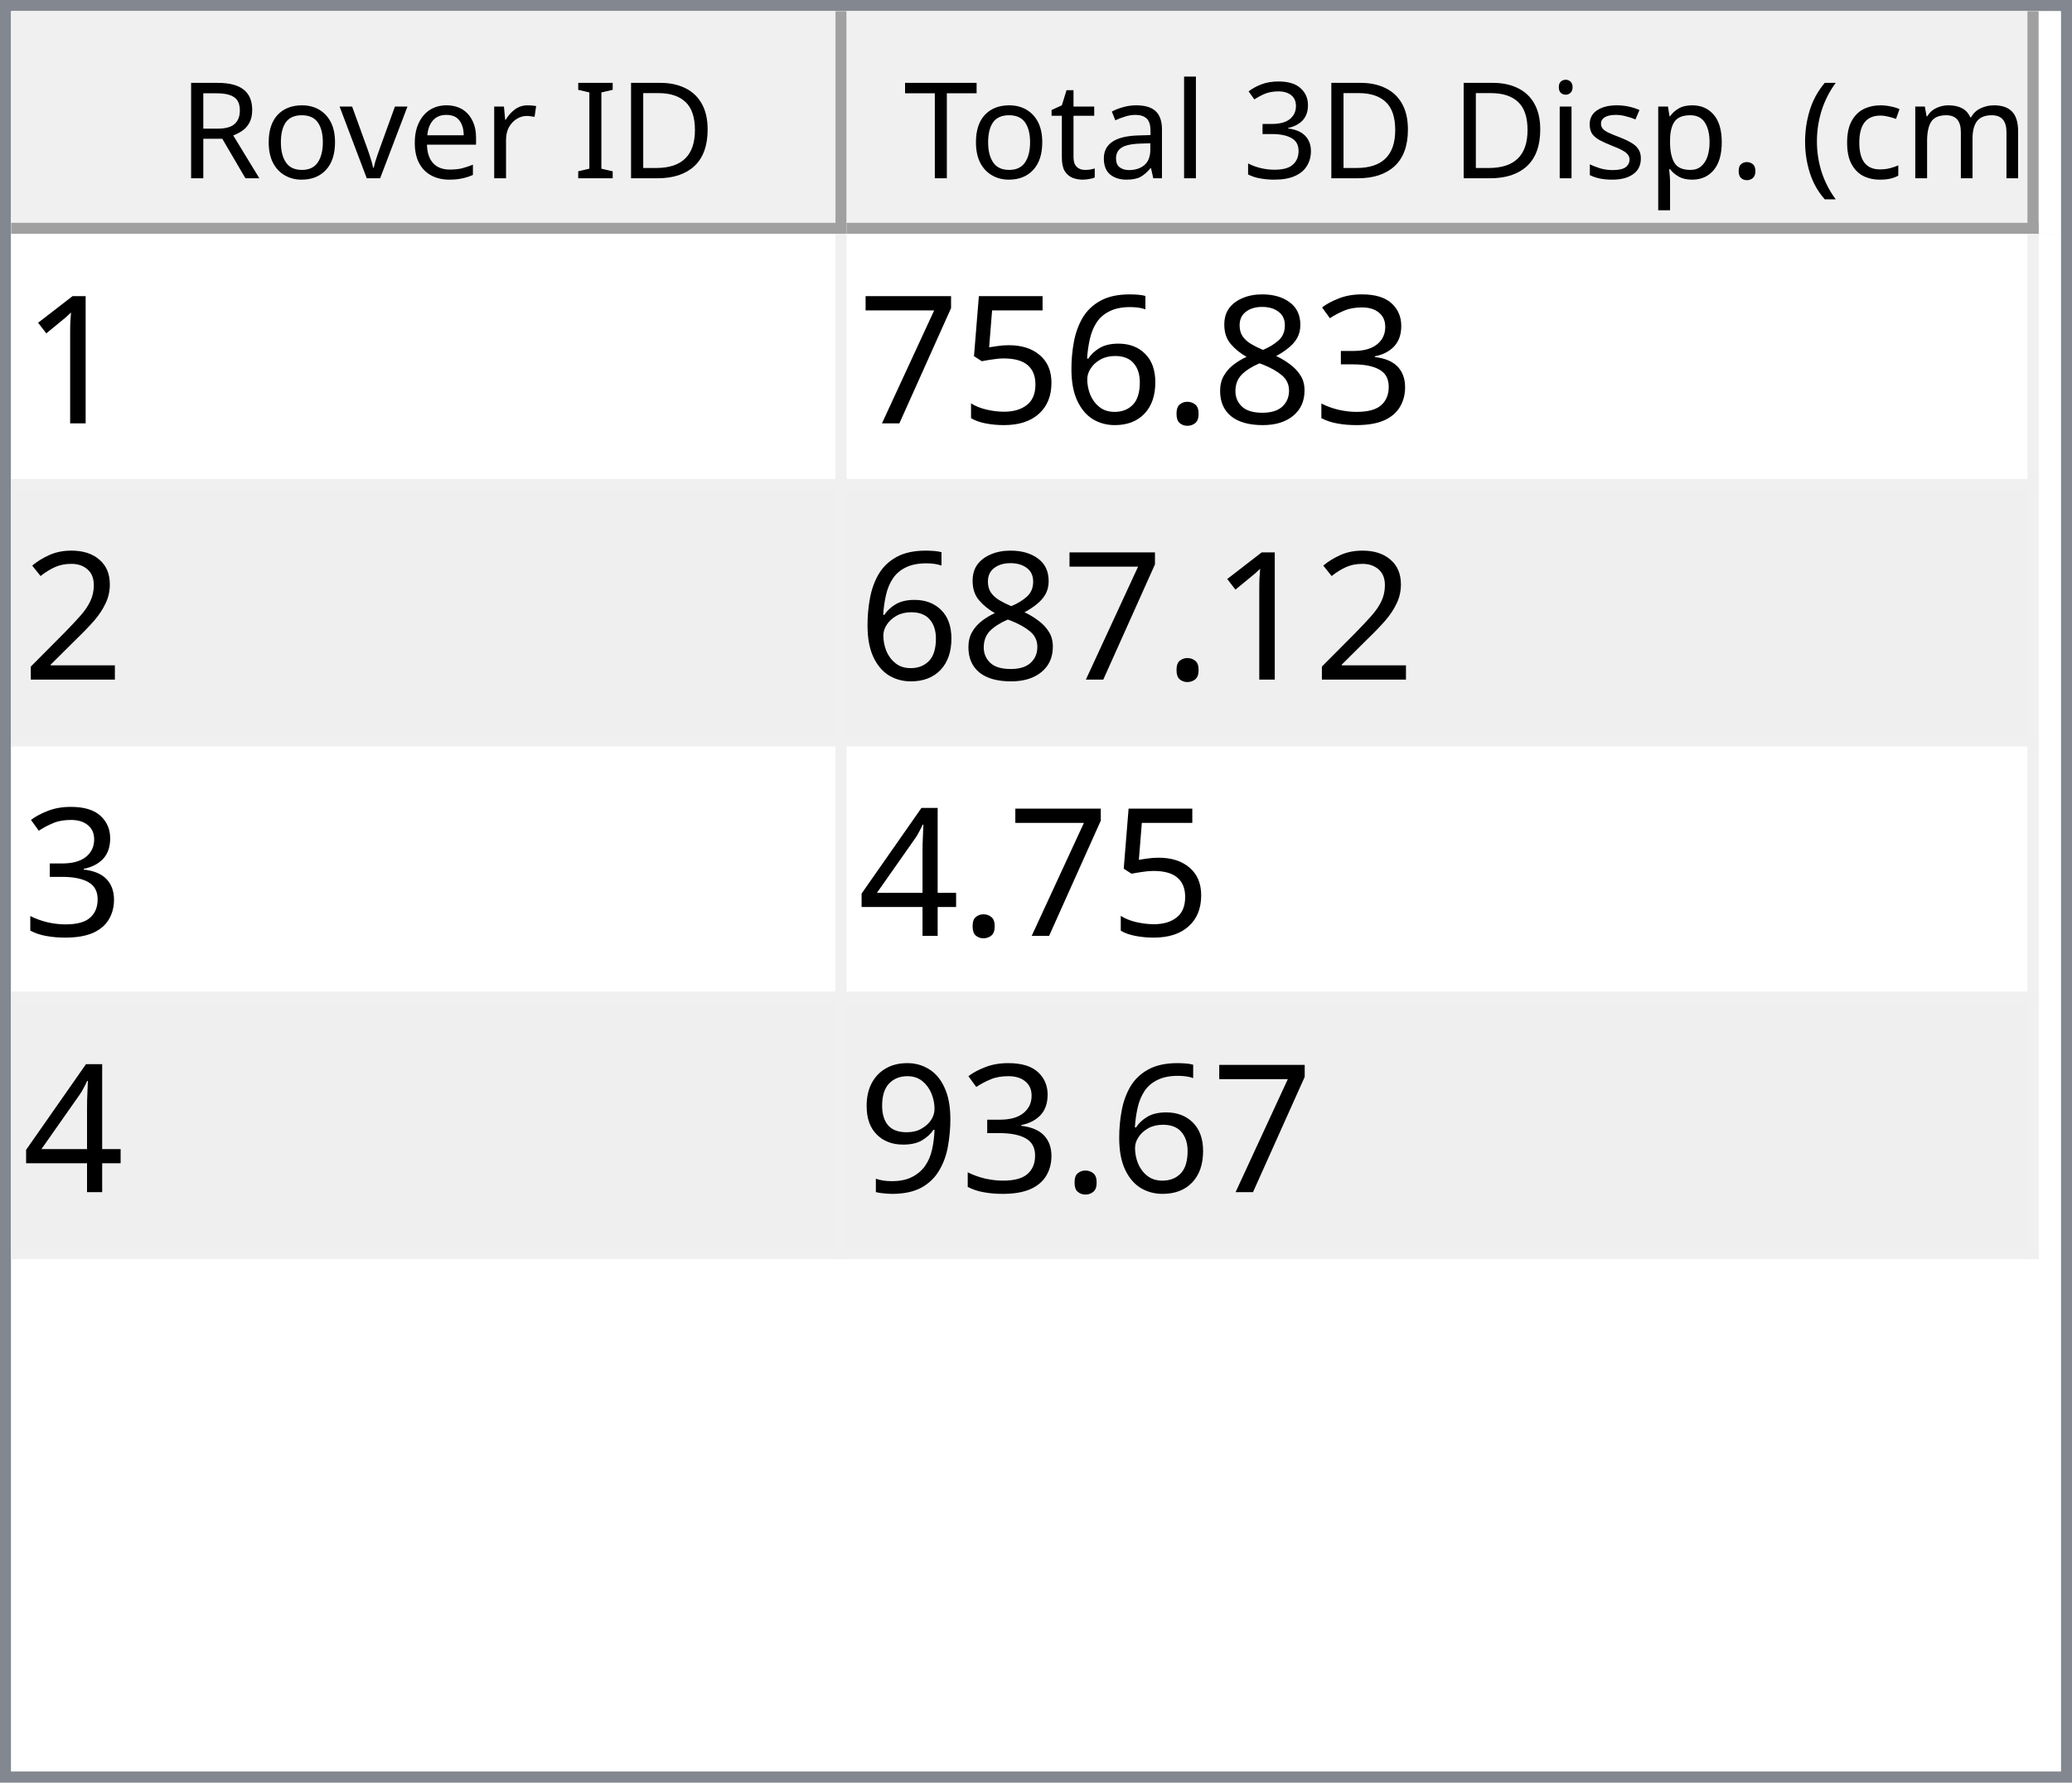
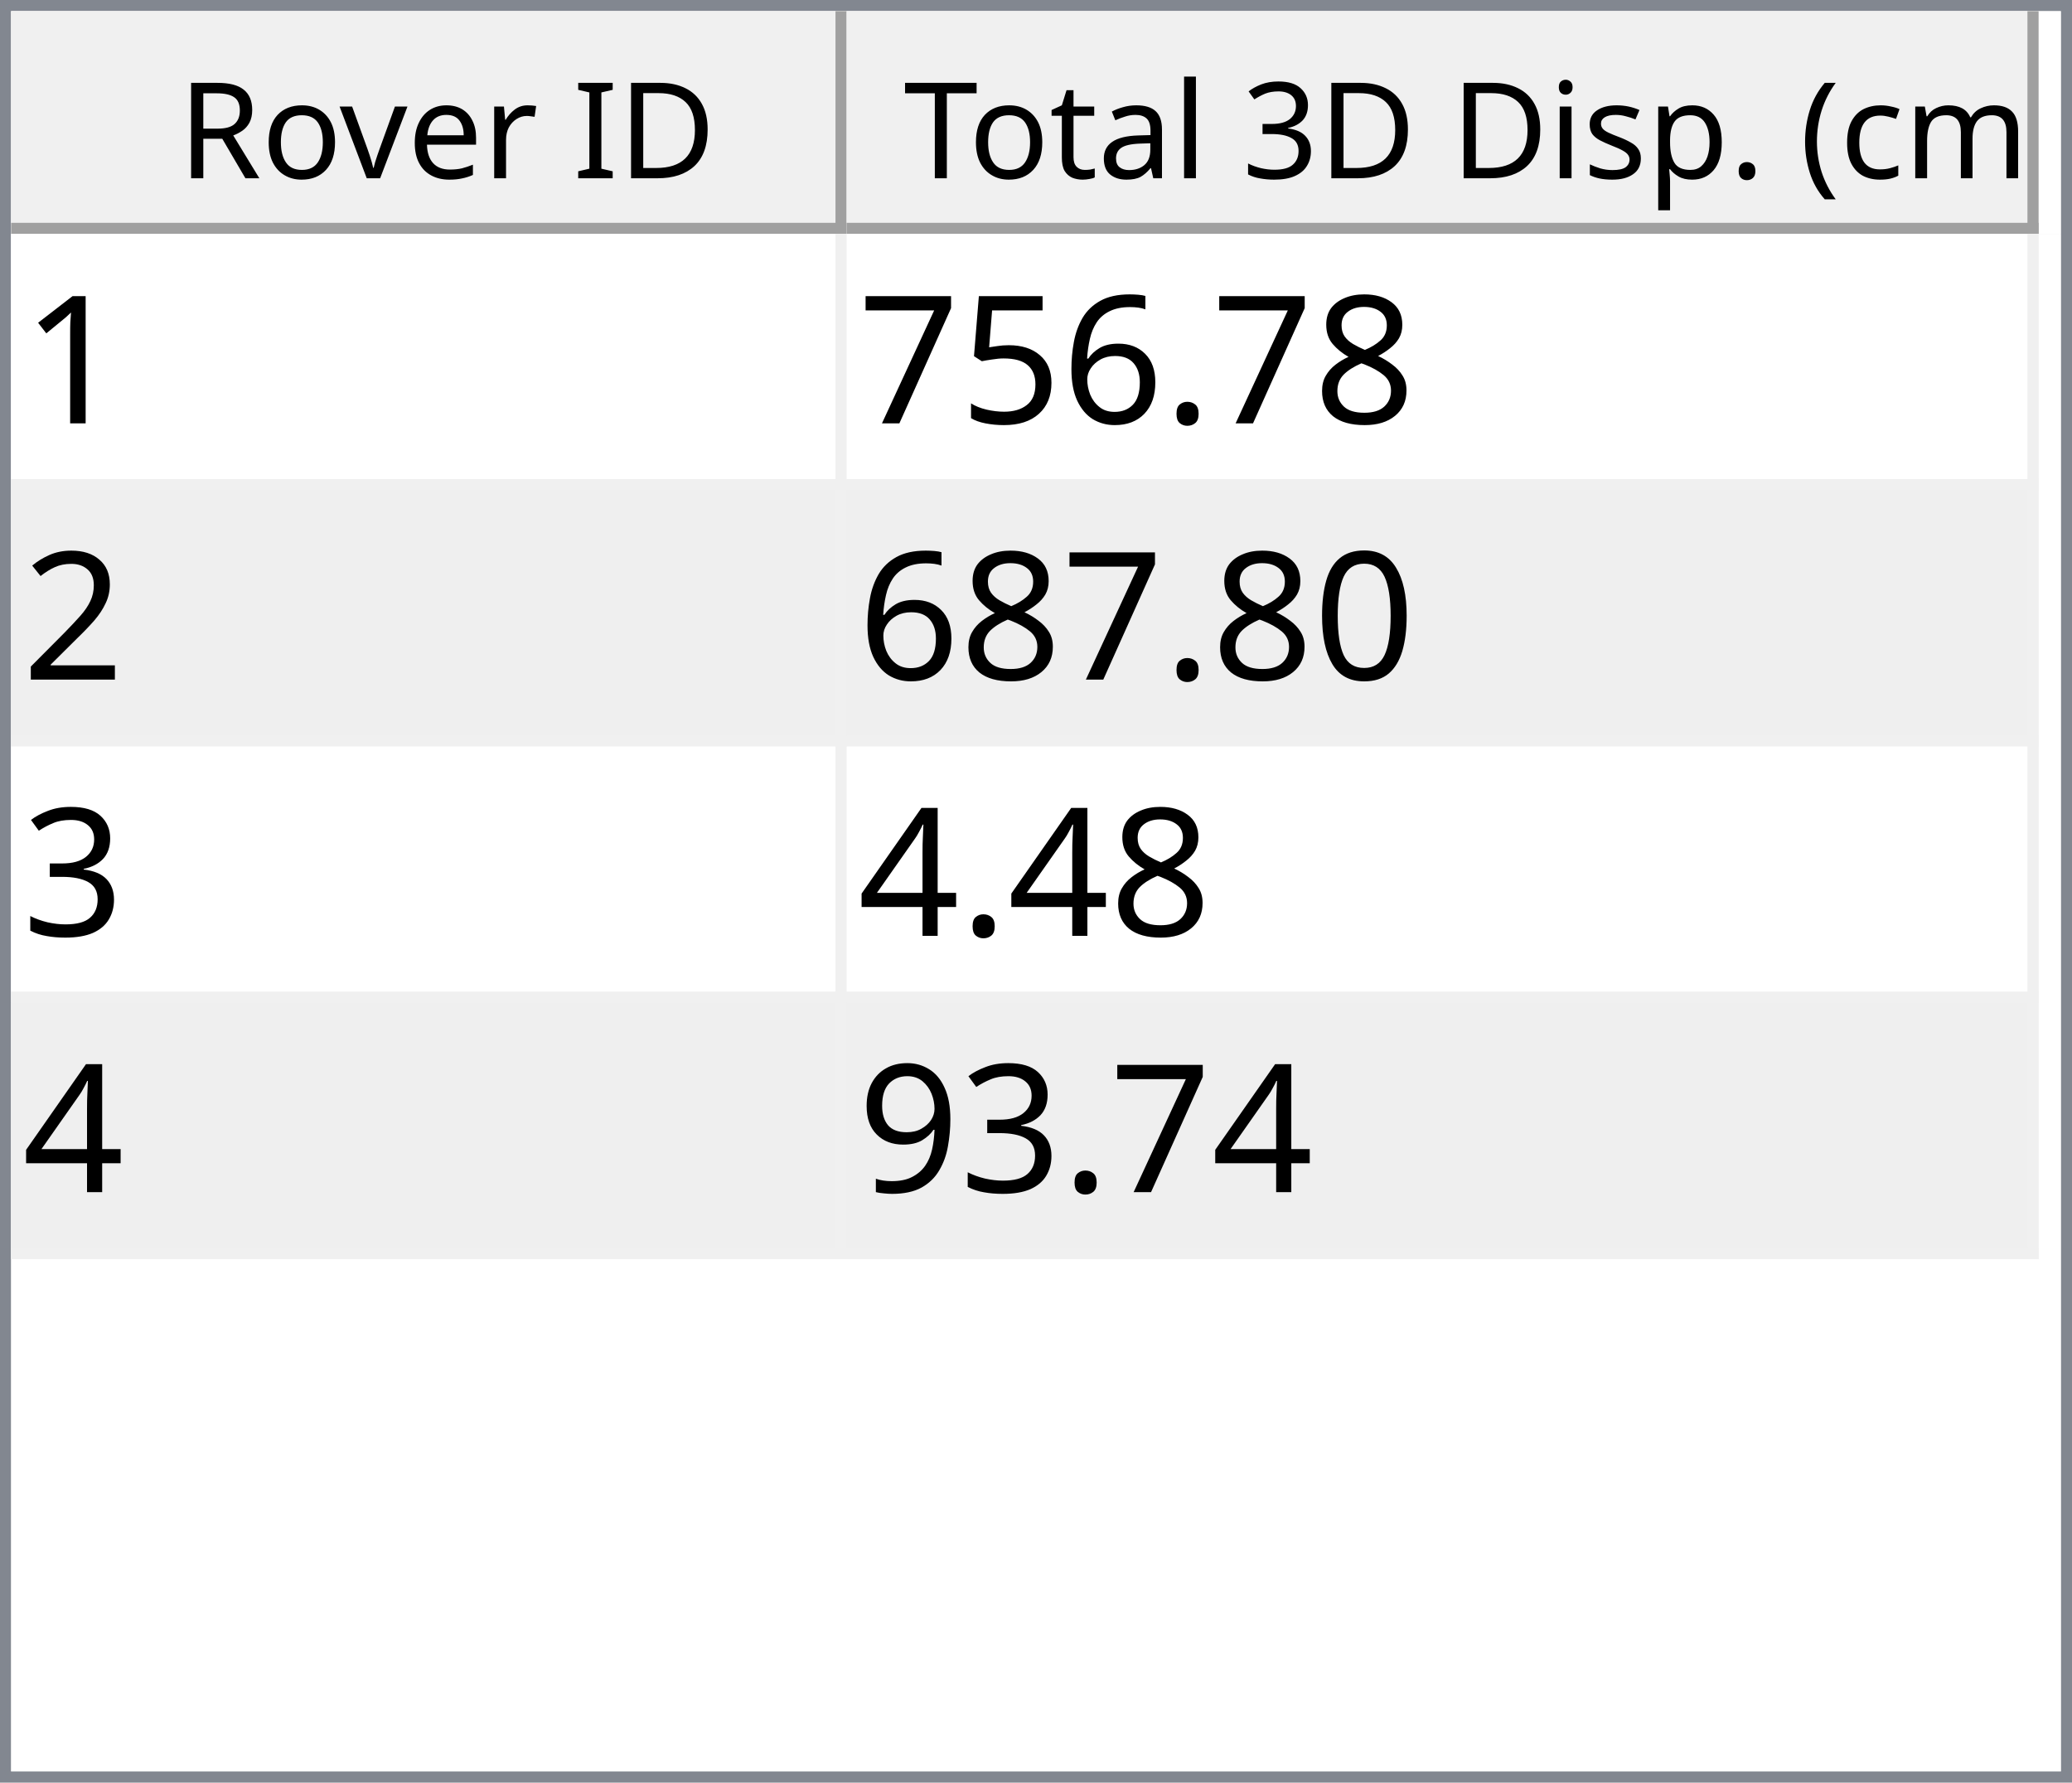
<svg xmlns="http://www.w3.org/2000/svg" style="fill-opacity:1; color-rendering:auto; color-interpolation:auto; text-rendering:auto; stroke:black; stroke-linecap:square; stroke-miterlimit:10; shape-rendering:auto; stroke-opacity:1; fill:black; stroke-dasharray:none; font-weight:normal; stroke-width:1; font-family:'Dialog'; font-style:normal; stroke-linejoin:miter; font-size:12px; stroke-dashoffset:0; image-rendering:auto;" width="186" height="160">
  <defs id="genericDefs" />
  <g>
    <defs id="defs1">
      <clipPath clipPathUnits="userSpaceOnUse" id="clipPath1">
        <path d="M0 0 L186 0 L186 160 L0 160 L0 0 Z" />
      </clipPath>
      <clipPath clipPathUnits="userSpaceOnUse" id="clipPath2">
        <path d="M0 0 L0 160 L186 160 L186 0 Z" />
      </clipPath>
      <clipPath clipPathUnits="userSpaceOnUse" id="clipPath3">
        <path d="M0 0 L0 20 L184 20 L184 0 Z" />
      </clipPath>
      <clipPath clipPathUnits="userSpaceOnUse" id="clipPath4">
        <path d="M0 0 L0 20 L75 20 L75 0 Z" />
      </clipPath>
      <clipPath clipPathUnits="userSpaceOnUse" id="clipPath5">
        <path d="M1 1 L1 19 L74 19 L74 1 Z" />
      </clipPath>
      <clipPath clipPathUnits="userSpaceOnUse" id="clipPath6">
        <path d="M0 0 L0 18 L73 18 L73 0 Z" />
      </clipPath>
      <clipPath clipPathUnits="userSpaceOnUse" id="clipPath7">
        <path d="M-0.5 -0.5 L-0.5 19.5 L74.5 19.5 L74.5 -0.5 Z" />
      </clipPath>
      <clipPath clipPathUnits="userSpaceOnUse" id="clipPath8">
        <path d="M0 0 L0 20 L107 20 L107 0 Z" />
      </clipPath>
      <clipPath clipPathUnits="userSpaceOnUse" id="clipPath9">
        <path d="M1 1 L1 19 L106 19 L106 1 Z" />
      </clipPath>
      <clipPath clipPathUnits="userSpaceOnUse" id="clipPath10">
        <path d="M0 0 L0 18 L105 18 L105 0 Z" />
      </clipPath>
      <clipPath clipPathUnits="userSpaceOnUse" id="clipPath11">
        <path d="M-0.5 -0.5 L-0.5 19.5 L106.5 19.5 L106.5 -0.5 Z" />
      </clipPath>
      <clipPath clipPathUnits="userSpaceOnUse" id="clipPath12">
        <path d="M0 0 L0 138 L184 138 L184 0 Z" />
      </clipPath>
      <clipPath clipPathUnits="userSpaceOnUse" id="clipPath13">
        <path d="M0 0 L0 92 L182 92 L182 0 Z" />
      </clipPath>
      <clipPath clipPathUnits="userSpaceOnUse" id="clipPath14">
        <path d="M-0.5 -0.5 L-0.5 91.5 L181.5 91.5 L181.5 -0.5 Z" />
      </clipPath>
      <clipPath clipPathUnits="userSpaceOnUse" id="clipPath15">
        <path d="M0 0 L0 22 L74 22 L74 0 Z" />
      </clipPath>
      <clipPath clipPathUnits="userSpaceOnUse" id="clipPath16">
        <path d="M0 0 L0 22 L106 22 L106 0 Z" />
      </clipPath>
      <font horiz-adv-x="64.551" id="font1">
        <font-face ascent="107.91" descent="25.098" units-per-em="100" style="font-style:normal; font-family:Segoe UI; font-weight:normal;" />
        <missing-glyph horiz-adv-x="64.551" d="M8.109 0 L8.109 68.266 L56.453 68.266 L56.453 0 L8.109 0 ZM15.328 7.234 L49.219 7.234 L49.219 61.031 L15.328 61.031 L15.328 7.234 Z" />
        <glyph unicode="D" horiz-adv-x="70.117" d="M9.188 0 L9.188 70.016 L28.516 70.016 Q65.531 70.016 65.531 35.891 Q65.531 19.672 55.25 9.836 Q44.969 0 27.734 0 L9.188 0 ZM17.391 62.594 L17.391 7.422 L27.828 7.422 Q41.609 7.422 49.273 14.797 Q56.938 22.172 56.938 35.688 Q56.938 62.594 28.328 62.594 L17.391 62.594 Z" />
        <glyph unicode="I" horiz-adv-x="26.611" d="M17.391 0 L9.188 0 L9.188 70.016 L17.391 70.016 L17.391 0 Z" />
        <glyph unicode=" " horiz-adv-x="27.393" d="" />
        <glyph unicode="r" horiz-adv-x="34.766" d="M34.188 41.891 Q32.078 43.5 28.125 43.5 Q23 43.5 19.555 38.672 Q16.109 33.844 16.109 25.484 L16.109 0 L8.109 0 L8.109 50 L16.109 50 L16.109 39.703 L16.312 39.703 Q18.016 44.969 21.531 47.922 Q25.047 50.875 29.391 50.875 Q32.516 50.875 34.188 50.203 L34.188 41.891 Z" />
        <glyph unicode="e" horiz-adv-x="52.295" d="M48.297 23 L12.984 23 Q13.188 14.656 17.484 10.109 Q21.781 5.562 29.297 5.562 Q37.75 5.562 44.828 11.141 L44.828 3.609 Q38.234 -1.172 27.391 -1.172 Q16.797 -1.172 10.742 5.641 Q4.688 12.453 4.688 24.812 Q4.688 36.469 11.305 43.82 Q17.922 51.172 27.734 51.172 Q37.547 51.172 42.922 44.828 Q48.297 38.484 48.297 27.203 L48.297 23 ZM40.094 29.781 Q40.047 36.719 36.75 40.578 Q33.453 44.438 27.594 44.438 Q21.922 44.438 17.969 40.383 Q14.016 36.328 13.094 29.781 L40.094 29.781 Z" />
        <glyph unicode="v" horiz-adv-x="47.9" d="M47.406 50 L27.484 0 L19.625 0 L0.688 50 L9.469 50 L22.172 13.672 Q23.578 9.672 23.922 6.688 L24.125 6.688 Q24.609 10.453 25.688 13.484 L38.969 50 L47.406 50 Z" />
        <glyph unicode="o" horiz-adv-x="58.594" d="M29 -1.172 Q17.922 -1.172 11.305 5.836 Q4.688 12.844 4.688 24.422 Q4.688 37.016 11.57 44.094 Q18.453 51.172 30.172 51.172 Q41.359 51.172 47.633 44.289 Q53.906 37.406 53.906 25.203 Q53.906 13.234 47.141 6.031 Q40.375 -1.172 29 -1.172 ZM29.594 44.438 Q21.875 44.438 17.383 39.188 Q12.891 33.938 12.891 24.703 Q12.891 15.828 17.43 10.695 Q21.969 5.562 29.594 5.562 Q37.359 5.562 41.531 10.594 Q45.703 15.625 45.703 24.906 Q45.703 34.281 41.531 39.359 Q37.359 44.438 29.594 44.438 Z" />
        <glyph unicode="R" horiz-adv-x="59.814" d="M59.375 0 L49.609 0 L37.891 19.625 Q36.281 22.359 34.766 24.289 Q33.25 26.219 31.664 27.438 Q30.078 28.656 28.25 29.219 Q26.422 29.781 24.125 29.781 L17.391 29.781 L17.391 0 L9.188 0 L9.188 70.016 L30.078 70.016 Q34.672 70.016 38.555 68.867 Q42.438 67.719 45.289 65.375 Q48.141 63.031 49.758 59.547 Q51.375 56.062 51.375 51.375 Q51.375 47.703 50.273 44.656 Q49.172 41.609 47.148 39.211 Q45.125 36.812 42.266 35.133 Q39.406 33.453 35.844 32.516 L35.844 32.328 Q37.594 31.547 38.891 30.547 Q40.188 29.547 41.359 28.18 Q42.531 26.812 43.68 25.078 Q44.828 23.344 46.234 21.047 L59.375 0 ZM17.391 62.594 L17.391 37.203 L28.516 37.203 Q31.594 37.203 34.203 38.133 Q36.812 39.062 38.719 40.797 Q40.625 42.531 41.703 45.047 Q42.781 47.562 42.781 50.688 Q42.781 56.297 39.141 59.445 Q35.5 62.594 28.609 62.594 L17.391 62.594 Z" />
        <glyph unicode=")" horiz-adv-x="30.176" d="M8.297 -15.922 L1.172 -15.922 Q16.406 2.344 16.406 26.812 Q16.406 51.469 1.078 70.016 L8.297 70.016 Q23.531 52.156 23.531 26.703 Q23.531 1.375 8.297 -15.922 Z" />
        <glyph unicode="m" horiz-adv-x="86.133" d="M79.109 0 L71.094 0 L71.094 28.719 Q71.094 37.016 68.531 40.727 Q65.969 44.438 59.906 44.438 Q54.781 44.438 51.195 39.75 Q47.609 35.062 47.609 28.516 L47.609 0 L39.594 0 L39.594 29.688 Q39.594 44.438 28.219 44.438 Q22.953 44.438 19.531 40.016 Q16.109 35.594 16.109 28.516 L16.109 0 L8.109 0 L8.109 50 L16.109 50 L16.109 42.094 L16.312 42.094 Q21.625 51.172 31.844 51.172 Q36.969 51.172 40.773 48.312 Q44.578 45.453 46 40.828 Q51.562 51.172 62.594 51.172 Q79.109 51.172 79.109 30.812 L79.109 0 Z" />
        <glyph unicode="c" horiz-adv-x="46.191" d="M42.188 2.297 Q36.422 -1.172 28.516 -1.172 Q17.828 -1.172 11.258 5.789 Q4.688 12.75 4.688 23.828 Q4.688 36.188 11.766 43.68 Q18.844 51.172 30.672 51.172 Q37.25 51.172 42.281 48.734 L42.281 40.531 Q36.719 44.438 30.375 44.438 Q22.703 44.438 17.797 38.945 Q12.891 33.453 12.891 24.516 Q12.891 15.719 17.508 10.641 Q22.125 5.562 29.891 5.562 Q36.422 5.562 42.188 9.906 L42.188 2.297 Z" />
        <glyph unicode="(" horiz-adv-x="30.176" d="M29.109 -15.922 L21.969 -15.922 Q6.844 1.375 6.844 26.703 Q6.844 52.156 21.969 70.016 L29.203 70.016 Q13.875 51.469 13.875 26.812 Q13.875 2.344 29.109 -15.922 Z" />
        <glyph unicode="." horiz-adv-x="21.68" d="M10.891 -1.078 Q8.641 -1.078 7.055 0.539 Q5.469 2.156 5.469 4.391 Q5.469 6.641 7.055 8.273 Q8.641 9.906 10.891 9.906 Q13.188 9.906 14.797 8.273 Q16.406 6.641 16.406 4.391 Q16.406 2.156 14.797 0.539 Q13.188 -1.078 10.891 -1.078 Z" />
        <glyph unicode="p" horiz-adv-x="58.789" d="M16.312 7.234 L16.109 7.234 L16.109 -23 L8.109 -23 L8.109 50 L16.109 50 L16.109 41.219 L16.312 41.219 Q22.219 51.172 33.594 51.172 Q43.266 51.172 48.688 44.461 Q54.109 37.75 54.109 26.469 Q54.109 13.922 48 6.375 Q41.891 -1.172 31.297 -1.172 Q21.578 -1.172 16.312 7.234 ZM16.109 27.391 L16.109 20.406 Q16.109 14.203 20.141 9.883 Q24.172 5.562 30.375 5.562 Q37.641 5.562 41.773 11.133 Q45.906 16.703 45.906 26.609 Q45.906 34.969 42.047 39.703 Q38.188 44.438 31.594 44.438 Q24.609 44.438 20.359 39.578 Q16.109 34.719 16.109 27.391 Z" />
        <glyph unicode="s" horiz-adv-x="42.432" d="M5.078 1.812 L5.078 10.406 Q11.625 5.562 19.484 5.562 Q30.031 5.562 30.031 12.594 Q30.031 14.594 29.125 15.992 Q28.219 17.391 26.68 18.461 Q25.141 19.531 23.07 20.383 Q21 21.234 18.609 22.172 Q15.281 23.484 12.766 24.828 Q10.25 26.172 8.57 27.859 Q6.891 29.547 6.031 31.695 Q5.172 33.844 5.172 36.719 Q5.172 40.234 6.789 42.945 Q8.406 45.656 11.086 47.484 Q13.766 49.312 17.211 50.242 Q20.656 51.172 24.312 51.172 Q30.812 51.172 35.938 48.922 L35.938 40.828 Q30.422 44.438 23.25 44.438 Q21 44.438 19.195 43.922 Q17.391 43.406 16.094 42.477 Q14.797 41.547 14.086 40.258 Q13.375 38.969 13.375 37.406 Q13.375 35.453 14.086 34.133 Q14.797 32.812 16.164 31.789 Q17.531 30.766 19.484 29.938 Q21.438 29.109 23.922 28.125 Q27.25 26.859 29.883 25.516 Q32.516 24.172 34.375 22.484 Q36.234 20.797 37.234 18.602 Q38.234 16.406 38.234 13.375 Q38.234 9.672 36.602 6.938 Q34.969 4.203 32.234 2.398 Q29.5 0.594 25.93 -0.289 Q22.359 -1.172 18.453 -1.172 Q10.75 -1.172 5.078 1.812 Z" />
        <glyph unicode="i" horiz-adv-x="24.219" d="M12.203 62.703 Q10.062 62.703 8.547 64.164 Q7.031 65.625 7.031 67.875 Q7.031 70.125 8.547 71.609 Q10.062 73.094 12.203 73.094 Q14.406 73.094 15.945 71.609 Q17.484 70.125 17.484 67.875 Q17.484 65.719 15.945 64.211 Q14.406 62.703 12.203 62.703 ZM16.109 0 L8.109 0 L8.109 50 L16.109 50 L16.109 0 Z" />
        <glyph unicode="3" horiz-adv-x="53.906" d="M46.531 19.828 Q46.531 15.094 44.75 11.211 Q42.969 7.328 39.719 4.57 Q36.469 1.812 31.93 0.297 Q27.391 -1.219 21.922 -1.219 Q11.922 -1.219 6 2.594 L6 11.188 Q13.094 5.609 22.219 5.609 Q25.875 5.609 28.828 6.539 Q31.781 7.469 33.906 9.227 Q36.031 10.984 37.18 13.477 Q38.328 15.969 38.328 19.094 Q38.328 32.812 18.797 32.812 L12.984 32.812 L12.984 39.594 L18.5 39.594 Q35.797 39.594 35.797 52.484 Q35.797 64.406 22.609 64.406 Q15.188 64.406 8.688 59.422 L8.688 67.188 Q15.375 71.188 24.609 71.188 Q29 71.188 32.57 69.969 Q36.141 68.75 38.68 66.555 Q41.219 64.359 42.609 61.281 Q44 58.203 44 54.5 Q44 40.672 30.031 36.719 L30.031 36.531 Q33.594 36.141 36.625 34.797 Q39.656 33.453 41.852 31.305 Q44.047 29.156 45.289 26.25 Q46.531 23.344 46.531 19.828 Z" />
        <glyph unicode="l" horiz-adv-x="24.219" d="M16.109 0 L8.109 0 L8.109 74.031 L16.109 74.031 L16.109 0 Z" />
        <glyph unicode="a" horiz-adv-x="50.879" d="M43.891 0 L35.891 0 L35.891 7.812 L35.688 7.812 Q30.469 -1.172 20.312 -1.172 Q12.844 -1.172 8.617 2.781 Q4.391 6.734 4.391 13.281 Q4.391 27.297 20.906 29.594 L35.891 31.688 Q35.891 44.438 25.594 44.438 Q16.547 44.438 9.281 38.281 L9.281 46.484 Q16.656 51.172 26.266 51.172 Q43.891 51.172 43.891 32.516 L43.891 0 ZM35.891 25.297 L23.828 23.641 Q18.266 22.859 15.43 20.875 Q12.594 18.891 12.594 13.875 Q12.594 10.203 15.211 7.883 Q17.828 5.562 22.172 5.562 Q28.125 5.562 32.008 9.742 Q35.891 13.922 35.891 20.312 L35.891 25.297 Z" />
        <glyph unicode="t" horiz-adv-x="33.887" d="M31.297 0.484 Q28.469 -1.078 23.828 -1.078 Q10.688 -1.078 10.688 13.578 L10.688 43.172 L2.094 43.172 L2.094 50 L10.688 50 L10.688 62.203 L18.703 64.797 L18.703 50 L31.297 50 L31.297 43.172 L18.703 43.172 L18.703 14.984 Q18.703 9.969 20.414 7.82 Q22.125 5.672 26.078 5.672 Q29.109 5.672 31.297 7.328 L31.297 0.484 Z" />
        <glyph unicode="T" horiz-adv-x="52.393" d="M50.594 62.594 L30.375 62.594 L30.375 0 L22.172 0 L22.172 62.594 L2 62.594 L2 70.016 L50.594 70.016 L50.594 62.594 Z" />
      </font>
      <font horiz-adv-x="75.0" id="font2">
        <font-face ascent="100.537" descent="21.973" units-per-em="100" style="font-style:normal; font-family:sans-serif; font-weight:normal;" />
        <missing-glyph horiz-adv-x="75.0" d="M12.5 0 L12.5 62.5 L62.5 62.5 L62.5 0 L12.5 0 ZM14.062 1.562 L60.938 1.562 L60.938 60.938 L14.062 60.938 L14.062 1.562 Z" />
        <glyph unicode="1" horiz-adv-x="55.615" d="M37.25 0 L28.469 0 L28.469 56 Q25.297 52.984 20.141 49.953 Q14.984 46.922 10.891 45.406 L10.891 53.906 Q18.266 57.375 23.781 62.305 Q29.297 67.234 31.594 71.875 L37.25 71.875 L37.25 0 Z" />
-         <glyph unicode="3" horiz-adv-x="55.615" d="M4.203 18.891 L12.984 20.062 Q14.5 12.594 18.141 9.297 Q21.781 6 27 6 Q33.203 6 37.477 10.297 Q41.75 14.594 41.75 20.953 Q41.75 27 37.797 30.93 Q33.844 34.859 27.734 34.859 Q25.25 34.859 21.531 33.891 L22.516 41.609 Q23.391 41.5 23.922 41.5 Q29.547 41.5 34.039 44.43 Q38.531 47.359 38.531 53.469 Q38.531 58.297 35.258 61.477 Q31.984 64.656 26.812 64.656 Q21.688 64.656 18.266 61.43 Q14.844 58.203 13.875 51.766 L5.078 53.328 Q6.688 62.156 12.398 67.016 Q18.109 71.875 26.609 71.875 Q32.469 71.875 37.398 69.359 Q42.328 66.844 44.945 62.5 Q47.562 58.156 47.562 53.266 Q47.562 48.641 45.07 44.828 Q42.578 41.016 37.703 38.766 Q44.047 37.312 47.562 32.695 Q51.078 28.078 51.078 21.141 Q51.078 11.766 44.242 5.25 Q37.406 -1.266 26.953 -1.266 Q17.531 -1.266 11.305 4.352 Q5.078 9.969 4.203 18.891 Z" />
        <glyph unicode="8" horiz-adv-x="55.615" d="M17.672 38.812 Q12.203 40.828 9.57 44.539 Q6.938 48.25 6.938 53.422 Q6.938 61.234 12.555 66.555 Q18.172 71.875 27.484 71.875 Q36.859 71.875 42.578 66.43 Q48.297 60.984 48.297 53.172 Q48.297 48.188 45.68 44.508 Q43.062 40.828 37.75 38.812 Q44.344 36.672 47.781 31.883 Q51.219 27.094 51.219 20.453 Q51.219 11.281 44.727 5.031 Q38.234 -1.219 27.641 -1.219 Q17.047 -1.219 10.547 5.055 Q4.047 11.328 4.047 20.703 Q4.047 27.688 7.594 32.398 Q11.141 37.109 17.672 38.812 ZM15.922 53.719 Q15.922 48.641 19.195 45.414 Q22.469 42.188 27.688 42.188 Q32.766 42.188 36.016 45.383 Q39.266 48.578 39.266 53.219 Q39.266 58.062 35.914 61.359 Q32.562 64.656 27.594 64.656 Q22.562 64.656 19.242 61.43 Q15.922 58.203 15.922 53.719 ZM13.094 20.656 Q13.094 16.891 14.875 13.375 Q16.656 9.859 20.172 7.93 Q23.688 6 27.734 6 Q34.031 6 38.133 10.055 Q42.234 14.109 42.234 20.359 Q42.234 26.703 38.016 30.859 Q33.797 35.016 27.438 35.016 Q21.234 35.016 17.164 30.914 Q13.094 26.812 13.094 20.656 Z" />
        <glyph unicode="." horiz-adv-x="27.783" d="M9.078 0 L9.078 10.016 L19.094 10.016 L19.094 0 L9.078 0 Z" />
        <glyph unicode="6" horiz-adv-x="55.615" d="M49.75 54.047 L41.016 53.375 Q39.844 58.547 37.703 60.891 Q34.125 64.656 28.906 64.656 Q24.703 64.656 21.531 62.312 Q17.391 59.281 14.992 53.469 Q12.594 47.656 12.5 36.922 Q15.672 41.75 20.266 44.094 Q24.859 46.438 29.891 46.438 Q38.672 46.438 44.852 39.969 Q51.031 33.5 51.031 23.25 Q51.031 16.5 48.125 10.719 Q45.219 4.938 40.141 1.859 Q35.062 -1.219 28.609 -1.219 Q17.625 -1.219 10.695 6.859 Q3.766 14.938 3.766 33.5 Q3.766 54.25 11.422 63.672 Q18.109 71.875 29.438 71.875 Q37.891 71.875 43.289 67.141 Q48.688 62.406 49.75 54.047 ZM13.875 23.188 Q13.875 18.656 15.797 14.508 Q17.719 10.359 21.188 8.18 Q24.656 6 28.469 6 Q34.031 6 38.039 10.492 Q42.047 14.984 42.047 22.703 Q42.047 30.125 38.086 34.398 Q34.125 38.672 28.125 38.672 Q22.172 38.672 18.023 34.398 Q13.875 30.125 13.875 23.188 Z" />
        <glyph unicode="5" horiz-adv-x="55.615" d="M4.156 18.75 L13.375 19.531 Q14.406 12.797 18.141 9.398 Q21.875 6 27.156 6 Q33.5 6 37.891 10.789 Q42.281 15.578 42.281 23.484 Q42.281 31 38.062 35.352 Q33.844 39.703 27 39.703 Q22.75 39.703 19.336 37.773 Q15.922 35.844 13.969 32.766 L5.719 33.844 L12.641 70.609 L48.25 70.609 L48.25 62.203 L19.672 62.203 L15.828 42.969 Q22.266 47.469 29.344 47.469 Q38.719 47.469 45.164 40.969 Q51.609 34.469 51.609 24.266 Q51.609 14.547 45.953 7.469 Q39.062 -1.219 27.156 -1.219 Q17.391 -1.219 11.211 4.25 Q5.031 9.719 4.156 18.75 Z" />
        <glyph unicode="7" horiz-adv-x="55.615" d="M4.734 62.203 L4.734 70.656 L51.078 70.656 L51.078 63.812 Q44.234 56.547 37.523 44.484 Q30.812 32.422 27.156 19.672 Q24.516 10.688 23.781 0 L14.75 0 Q14.891 8.453 18.062 20.414 Q21.234 32.375 27.172 43.484 Q33.109 54.594 39.797 62.203 L4.734 62.203 Z" />
        <glyph unicode="2" horiz-adv-x="55.615" d="M50.344 8.453 L50.344 0 L3.031 0 Q2.938 3.172 4.047 6.109 Q5.859 10.938 9.836 15.625 Q13.812 20.312 21.344 26.469 Q33.016 36.031 37.117 41.625 Q41.219 47.219 41.219 52.203 Q41.219 57.422 37.477 61.008 Q33.734 64.594 27.734 64.594 Q21.391 64.594 17.578 60.789 Q13.766 56.984 13.719 50.25 L4.688 51.172 Q5.609 61.281 11.664 66.578 Q17.719 71.875 27.938 71.875 Q38.234 71.875 44.242 66.164 Q50.25 60.453 50.25 52 Q50.25 47.703 48.492 43.555 Q46.734 39.406 42.656 34.812 Q38.578 30.219 29.109 22.219 Q21.188 15.578 18.945 13.211 Q16.703 10.844 15.234 8.453 L50.344 8.453 Z" />
+         <glyph unicode="0" horiz-adv-x="55.615" d="M4.156 35.297 Q4.156 48 6.766 55.742 Q9.375 63.484 14.523 67.68 Q19.672 71.875 27.484 71.875 Q33.25 71.875 37.594 69.555 Q41.938 67.234 44.773 62.867 Q47.609 58.5 49.219 52.227 Q50.828 45.953 50.828 35.297 Q50.828 22.703 48.242 14.969 Q45.656 7.234 40.508 3.008 Q35.359 -1.219 27.484 -1.219 Q17.141 -1.219 11.234 6.203 Q4.156 15.141 4.156 35.297 ZM13.188 35.297 Q13.188 17.672 17.312 11.836 Q21.438 6 27.484 6 Q33.547 6 37.672 11.859 Q41.797 17.719 41.797 35.297 Q41.797 52.984 37.672 58.789 Q33.547 64.594 27.391 64.594 Q21.344 64.594 17.719 59.469 Q13.188 52.938 13.188 35.297 Z" />
+         <glyph unicode="3" horiz-adv-x="55.615" d="M4.203 18.891 L12.984 20.062 Q14.5 12.594 18.141 9.297 Q21.781 6 27 6 Q33.203 6 37.477 10.297 Q41.75 14.594 41.75 20.953 Q41.75 27 37.797 30.93 Q33.844 34.859 27.734 34.859 Q25.25 34.859 21.531 33.891 L22.516 41.609 Q23.391 41.5 23.922 41.5 Q29.547 41.5 34.039 44.43 Q38.531 47.359 38.531 53.469 Q38.531 58.297 35.258 61.477 Q31.984 64.656 26.812 64.656 Q21.688 64.656 18.266 61.43 Q14.844 58.203 13.875 51.766 L5.078 53.328 Q6.688 62.156 12.398 67.016 Q18.109 71.875 26.609 71.875 Q32.469 71.875 37.398 69.359 Q42.328 66.844 44.945 62.5 Q47.562 58.156 47.562 53.266 Q47.562 48.641 45.07 44.828 Q42.578 41.016 37.703 38.766 Q44.047 37.312 47.562 32.695 Q51.078 28.078 51.078 21.141 Q51.078 11.766 44.242 5.25 Q37.406 -1.266 26.953 -1.266 Q17.531 -1.266 11.305 4.352 Q5.078 9.969 4.203 18.891 Z" />
        <glyph unicode="4" horiz-adv-x="55.615" d="M32.328 0 L32.328 17.141 L1.266 17.141 L1.266 25.203 L33.938 71.578 L41.109 71.578 L41.109 25.203 L50.781 25.203 L50.781 17.141 L41.109 17.141 L41.109 0 L32.328 0 ZM32.328 25.203 L32.328 57.469 L9.906 25.203 L32.328 25.203 Z" />
        <glyph unicode="9" horiz-adv-x="55.615" d="M5.469 16.547 L13.922 17.328 Q14.984 11.375 18.016 8.688 Q21.047 6 25.781 6 Q29.828 6 32.883 7.859 Q35.938 9.719 37.891 12.82 Q39.844 15.922 41.164 21.195 Q42.484 26.469 42.484 31.938 Q42.484 32.516 42.438 33.688 Q39.797 29.5 35.234 26.883 Q30.672 24.266 25.344 24.266 Q16.453 24.266 10.305 30.711 Q4.156 37.156 4.156 47.703 Q4.156 58.594 10.578 65.234 Q17 71.875 26.656 71.875 Q33.641 71.875 39.43 68.117 Q45.219 64.359 48.219 57.398 Q51.219 50.438 51.219 37.25 Q51.219 23.531 48.242 15.406 Q45.266 7.281 39.383 3.031 Q33.5 -1.219 25.594 -1.219 Q17.188 -1.219 11.867 3.445 Q6.547 8.109 5.469 16.547 ZM41.453 48.141 Q41.453 55.719 37.43 60.156 Q33.406 64.594 27.734 64.594 Q21.875 64.594 17.531 59.812 Q13.188 55.031 13.188 47.406 Q13.188 40.578 17.312 36.305 Q21.438 32.031 27.484 32.031 Q33.594 32.031 37.523 36.305 Q41.453 40.578 41.453 48.141 Z" />
      </font>
    </defs>
    <g style="fill:white; stroke:white;">
      <rect x="0" y="0" width="186" style="clip-path:url(#clipPath1); stroke:none;" height="160" />
    </g>
    <g style="fill:white; text-rendering:optimizeSpeed; color-rendering:optimizeSpeed; image-rendering:optimizeSpeed; shape-rendering:crispEdges; stroke:white; color-interpolation:sRGB;">
      <rect x="0" width="186" height="160" y="0" style="stroke:none;" />
      <path style="stroke:none;" d="M0 160 L186 160 L186 0 L0 0 Z" />
    </g>
    <g style="fill:rgb(240,240,240); font-family:'Segoe UI'; stroke:rgb(240,240,240);">
      <rect x="0" y="0" width="186" style="clip-path:url(#clipPath2); stroke:none;" height="160" />
    </g>
    <g style="fill:rgb(130,135,144); font-family:'Segoe UI'; stroke:rgb(130,135,144);">
      <path d="M0 0 L186 0 L186 160 L0 160 L0 0 ZM1 1 L185 1 L185 159 L1 159 L1 1 Z" style="fill-rule:evenodd; clip-path:url(#clipPath2); stroke:none;" />
    </g>
    <g style="fill:white; font-family:'Segoe UI'; stroke:white;" transform="translate(1,1)">
      <rect x="0" y="0" width="184" style="clip-path:url(#clipPath3); stroke:none;" height="20" />
    </g>
    <g style="fill:rgb(240,240,240); font-family:'Segoe UI'; stroke:rgb(240,240,240);" transform="translate(1,1)">
      <rect x="0" y="0" width="75" style="clip-path:url(#clipPath4); stroke:none;" height="20" />
    </g>
    <g style="font-family:'Segoe UI';" transform="translate(2,2)">
      <text x="14" xml:space="preserve" y="14" style="clip-path:url(#clipPath6); stroke:none;">Rover ID</text>
    </g>
    <g style="fill:rgb(160,160,160); font-family:'Segoe UI'; stroke:rgb(160,160,160); stroke-linejoin:bevel;" transform="translate(1.5,1.5)">
      <line x1="74" x2="74" y1="0" style="fill:none; clip-path:url(#clipPath7);" y2="19" />
    </g>
    <g style="fill:rgb(160,160,160); font-family:'Segoe UI'; stroke:rgb(160,160,160); stroke-linejoin:bevel;" transform="matrix(1,0,0,1,1,1) translate(0.5,0.5)">
      <line x1="0" x2="74" y1="19" style="fill:none; clip-path:url(#clipPath7);" y2="19" />
    </g>
    <g style="fill:rgb(240,240,240); font-family:'Segoe UI'; stroke:rgb(240,240,240);" transform="translate(76,1)">
      <rect x="0" y="0" width="107" style="clip-path:url(#clipPath8); stroke:none;" height="20" />
    </g>
    <g style="font-family:'Segoe UI';" transform="translate(77,2)">
      <text x="1" xml:space="preserve" y="14" style="clip-path:url(#clipPath10); stroke:none;"> Total 3D Disp. (cm)</text>
    </g>
    <g style="fill:rgb(160,160,160); font-family:'Segoe UI'; stroke:rgb(160,160,160); stroke-linejoin:bevel;" transform="translate(76.5,1.5)">
      <line x1="106" x2="106" y1="0" style="fill:none; clip-path:url(#clipPath11);" y2="19" />
    </g>
    <g style="fill:rgb(160,160,160); font-family:'Segoe UI'; stroke:rgb(160,160,160); stroke-linejoin:bevel;" transform="matrix(1,0,0,1,76,1) translate(0.5,0.5)">
      <line x1="0" x2="106" y1="19" style="fill:none; clip-path:url(#clipPath11);" y2="19" />
    </g>
    <g style="fill:white; font-family:'Segoe UI'; stroke:white;" transform="translate(1,21)">
      <rect x="0" y="0" width="184" style="clip-path:url(#clipPath12); stroke:none;" height="138" />
    </g>
    <g style="fill:rgb(240,240,240); font-size:16px; font-family:sans-serif; stroke:rgb(240,240,240);" transform="translate(1,21)">
      <rect x="0" y="0" width="182" style="clip-path:url(#clipPath13); stroke:none;" height="92" />
      <line transform="translate(0.5,0.5)" x1="0" x2="181" y1="22" style="clip-path:url(#clipPath14); fill:none; stroke-linejoin:bevel;" y2="22" />
    </g>
    <g transform="matrix(1,0,0,1,1,21) translate(0.5,0.5)" style="fill:rgb(240,240,240); font-size:16px; font-family:sans-serif; stroke:rgb(240,240,240); stroke-linejoin:bevel;">
      <line x1="0" x2="181" y1="45" style="fill:none; clip-path:url(#clipPath14);" y2="45" />
    </g>
    <g transform="matrix(1,0,0,1,1,21) translate(0.5,0.5)" style="fill:rgb(240,240,240); font-size:16px; font-family:sans-serif; stroke:rgb(240,240,240); stroke-linejoin:bevel;">
      <line x1="0" x2="181" y1="68" style="fill:none; clip-path:url(#clipPath14);" y2="68" />
    </g>
    <g transform="matrix(1,0,0,1,1,21) translate(0.5,0.5)" style="fill:rgb(240,240,240); font-size:16px; font-family:sans-serif; stroke:rgb(240,240,240); stroke-linejoin:bevel;">
      <line x1="0" x2="181" y1="91" style="fill:none; clip-path:url(#clipPath14);" y2="91" />
    </g>
    <g transform="matrix(1,0,0,1,1,21) translate(0.5,0.5)" style="fill:rgb(240,240,240); font-size:16px; font-family:sans-serif; stroke:rgb(240,240,240); stroke-linejoin:bevel;">
      <line x1="74" x2="74" y1="0" style="fill:none; clip-path:url(#clipPath14);" y2="91" />
    </g>
    <g transform="matrix(1,0,0,1,1,21) translate(0.5,0.5)" style="fill:rgb(240,240,240); font-size:16px; font-family:sans-serif; stroke:rgb(240,240,240); stroke-linejoin:bevel;">
      <line x1="181" x2="181" y1="0" style="fill:none; clip-path:url(#clipPath14);" y2="91" />
    </g>
    <g style="fill:white; font-size:16px; font-family:sans-serif; stroke:white;" transform="matrix(1,0,0,1,1,21)">
      <rect x="0" y="0" width="74" style="clip-path:url(#clipPath15); stroke:none;" height="22" />
      <text x="1" y="17" style="fill:black; clip-path:url(#clipPath15); stroke:none;" xml:space="preserve">1</text>
    </g>
    <g style="fill:white; font-size:16px; font-family:sans-serif; stroke:white;" transform="matrix(1,0,0,1,1,21) translate(75,0)">
      <rect x="0" y="0" width="106" style="clip-path:url(#clipPath16); stroke:none;" height="22" />
-       <text x="1" y="17" style="fill:black; clip-path:url(#clipPath16); stroke:none;" xml:space="preserve">756.83</text>
+       <text x="1" y="17" style="fill:black; clip-path:url(#clipPath16); stroke:none;" xml:space="preserve">756.78</text>
    </g>
    <g style="fill:rgb(239,239,239); font-size:16px; font-family:sans-serif; stroke:rgb(239,239,239);" transform="matrix(1,0,0,1,1,21) translate(0,23)">
      <rect x="0" y="0" width="74" style="clip-path:url(#clipPath15); stroke:none;" height="22" />
      <text x="1" y="17" style="fill:black; clip-path:url(#clipPath15); stroke:none;" xml:space="preserve">2</text>
    </g>
    <g style="fill:rgb(239,239,239); font-size:16px; font-family:sans-serif; stroke:rgb(239,239,239);" transform="matrix(1,0,0,1,1,21) translate(75,23)">
      <rect x="0" y="0" width="106" style="clip-path:url(#clipPath16); stroke:none;" height="22" />
-       <text x="1" y="17" style="fill:black; clip-path:url(#clipPath16); stroke:none;" xml:space="preserve">687.12</text>
+       <text x="1" y="17" style="fill:black; clip-path:url(#clipPath16); stroke:none;" xml:space="preserve">687.80</text>
    </g>
    <g style="fill:white; font-size:16px; font-family:sans-serif; stroke:white;" transform="matrix(1,0,0,1,1,21) translate(0,46)">
      <rect x="0" y="0" width="74" style="clip-path:url(#clipPath15); stroke:none;" height="22" />
      <text x="1" y="17" style="fill:black; clip-path:url(#clipPath15); stroke:none;" xml:space="preserve">3</text>
    </g>
    <g style="fill:white; font-size:16px; font-family:sans-serif; stroke:white;" transform="matrix(1,0,0,1,1,21) translate(75,46)">
      <rect x="0" y="0" width="106" style="clip-path:url(#clipPath16); stroke:none;" height="22" />
-       <text x="1" y="17" style="fill:black; clip-path:url(#clipPath16); stroke:none;" xml:space="preserve">4.75</text>
+       <text x="1" y="17" style="fill:black; clip-path:url(#clipPath16); stroke:none;" xml:space="preserve">4.48</text>
    </g>
    <g style="fill:rgb(239,239,239); font-size:16px; font-family:sans-serif; stroke:rgb(239,239,239);" transform="matrix(1,0,0,1,1,21) translate(0,69)">
      <rect x="0" y="0" width="74" style="clip-path:url(#clipPath15); stroke:none;" height="22" />
      <text x="1" y="17" style="fill:black; clip-path:url(#clipPath15); stroke:none;" xml:space="preserve">4</text>
    </g>
    <g style="fill:rgb(239,239,239); font-size:16px; font-family:sans-serif; stroke:rgb(239,239,239);" transform="matrix(1,0,0,1,1,21) translate(75,69)">
      <rect x="0" y="0" width="106" style="clip-path:url(#clipPath16); stroke:none;" height="22" />
-       <text x="1" y="17" style="fill:black; clip-path:url(#clipPath16); stroke:none;" xml:space="preserve">93.67</text>
+       <text x="1" y="17" style="fill:black; clip-path:url(#clipPath16); stroke:none;" xml:space="preserve">93.74</text>
    </g>
  </g>
</svg>
